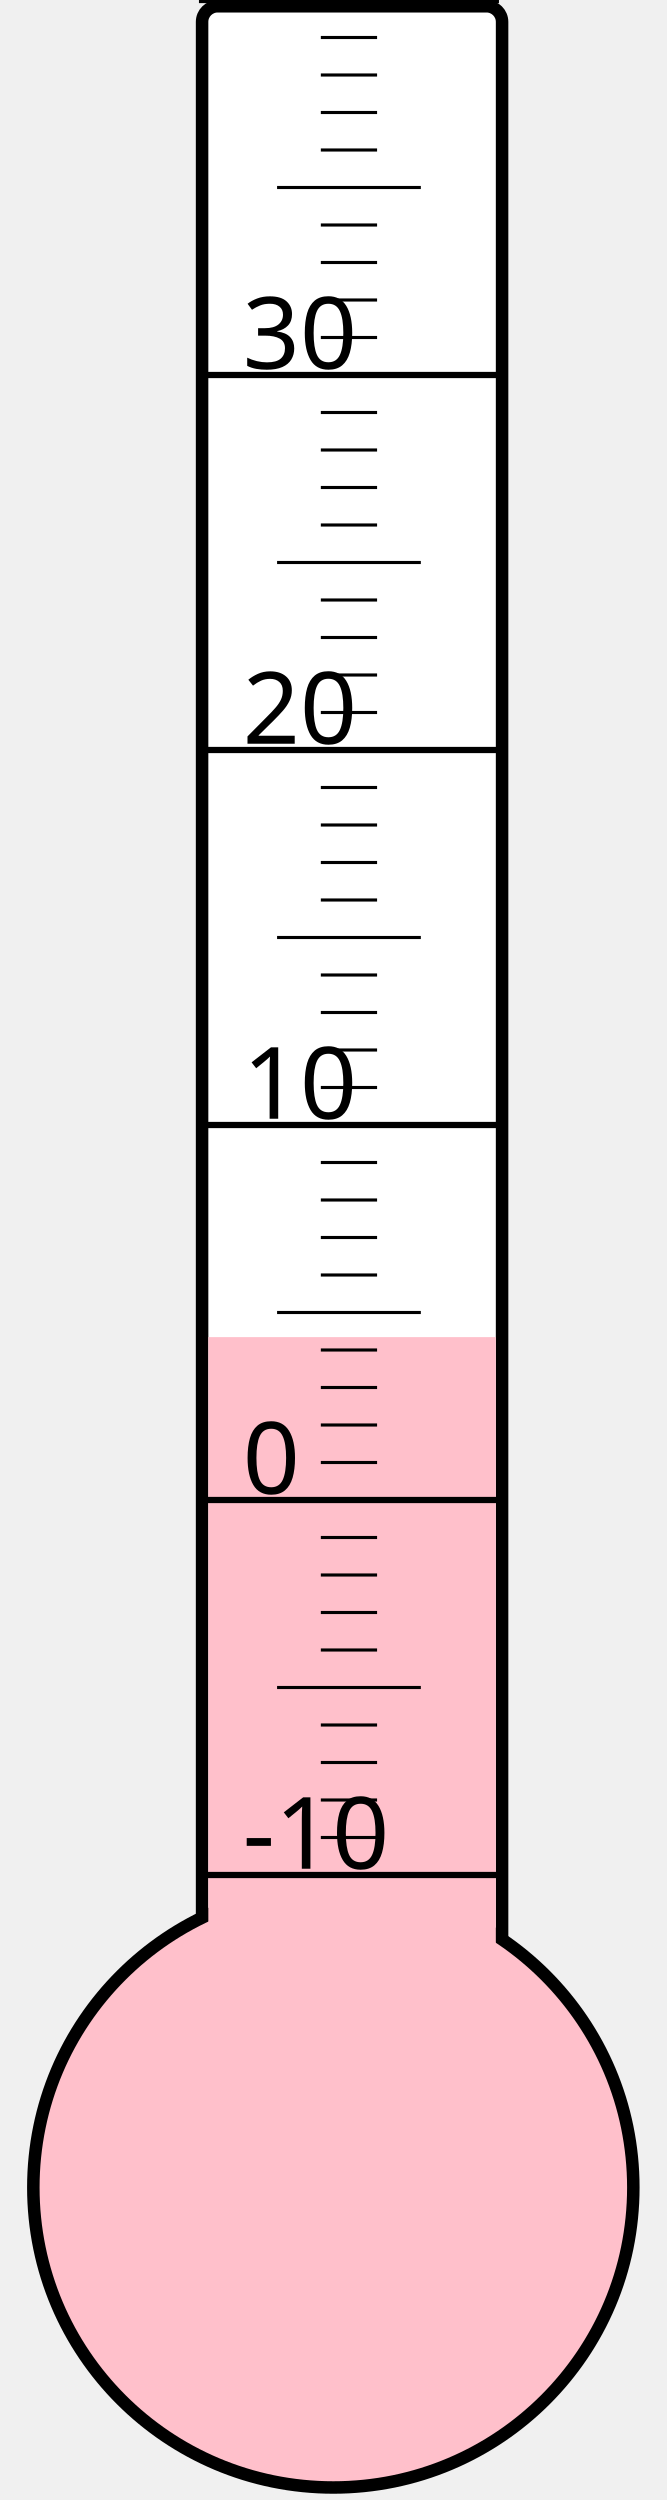
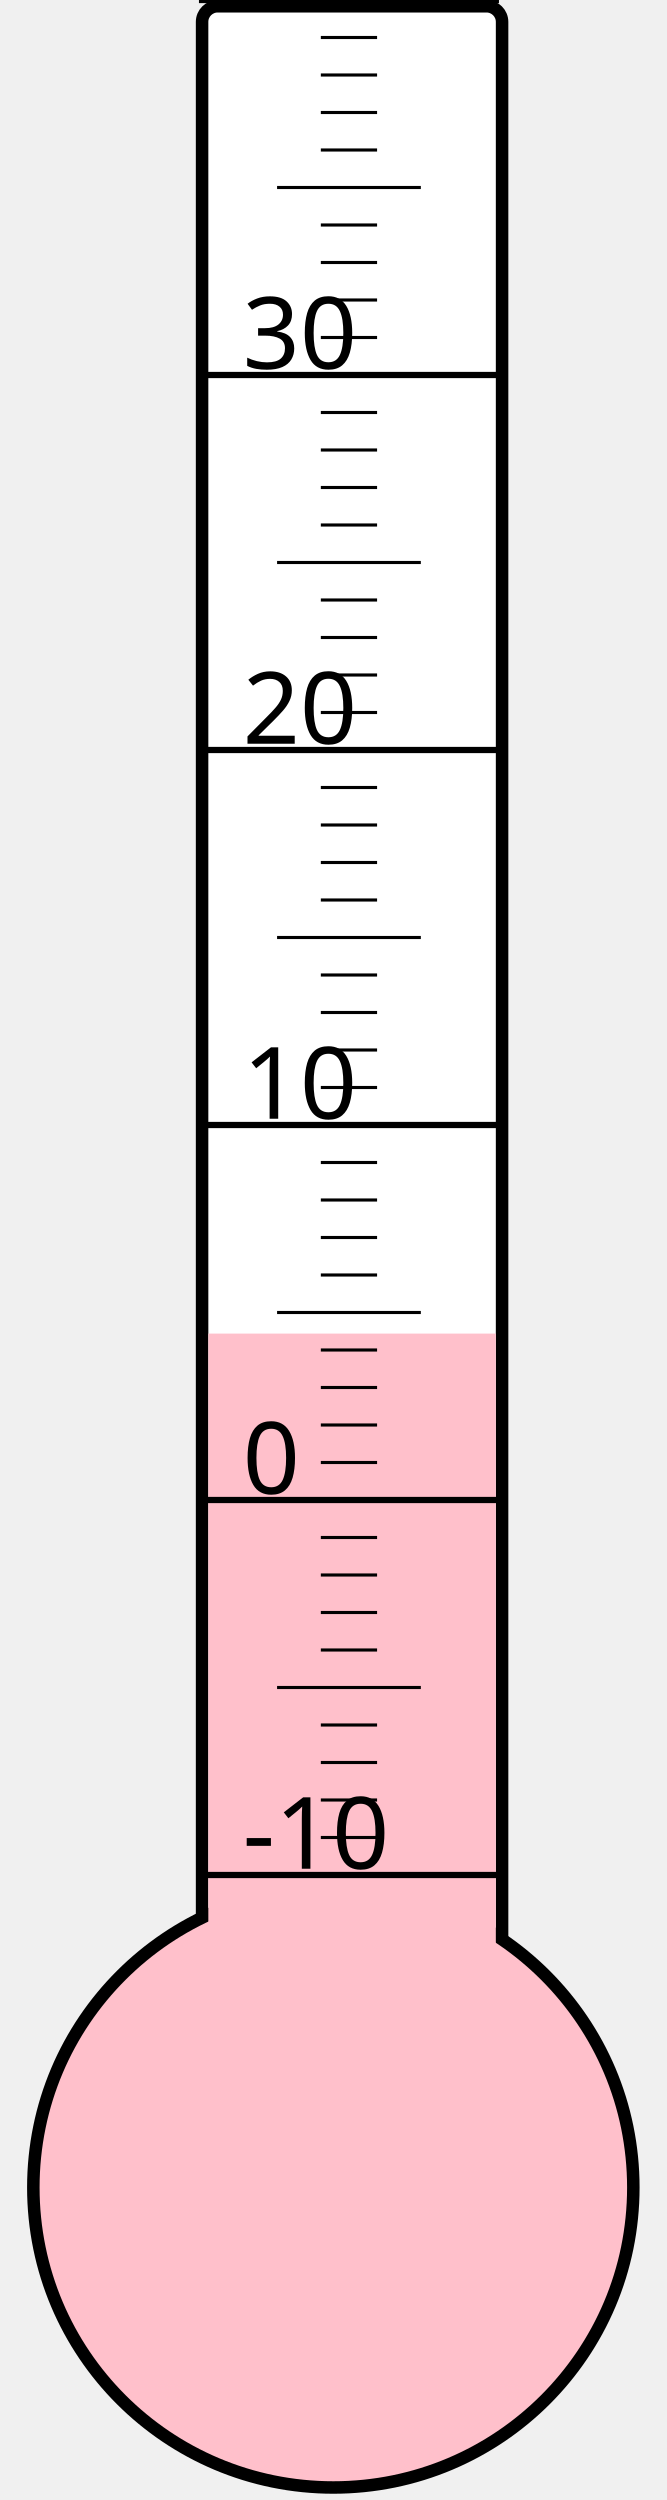
<svg xmlns="http://www.w3.org/2000/svg" width="40px" height="150px" viewBox="0 0 200 800">
  <rect width="200" height="800" x="0" y="0" style="fill: #ffffeb; fill-opacity: 0;" />
  <rect width="96" height="680" x="58" y="2" rx="5" ry="5" style="fill: white; fill-opacity: 1; stroke: black; stroke-width: 4;" />
  <circle cx="100" cy="700" r="96" style="fill: pink; stroke: black; stroke-width: 4;" />
-   <rect width="92" height="272.125" x="60" y="427.875" style="fill: pink; fill-opacity: 1; stroke-width: 0;" />
+   <rect width="92" height="273.25" x="60" y="426.75" style="fill: pink; fill-opacity: 1; stroke-width: 0;" />
  <text x="71" y="598" style="font-family: sans-serif; font-size: 24pt;">-10</text>
  <text x="71" y="478" style="font-family: sans-serif; font-size: 24pt;">0</text>
  <text x="71" y="358" style="font-family: sans-serif; font-size: 24pt;">10</text>
  <text x="71" y="238" style="font-family: sans-serif; font-size: 24pt;">20</text>
  <text x="71" y="118" style="font-family: sans-serif; font-size: 24pt;">30</text>
  <g style="stroke: black;">
    <line x1="57" y1="600" x2="153" y2="600" style="stroke-width: 2;" />
    <line x1="96" y1="588" x2="114" y2="588" style="stroke-width: 1;" />
    <line x1="96" y1="576" x2="114" y2="576" style="stroke-width: 1;" />
    <line x1="96" y1="564" x2="114" y2="564" style="stroke-width: 1;" />
    <line x1="96" y1="552" x2="114" y2="552" style="stroke-width: 1;" />
    <line x1="82" y1="540" x2="128" y2="540" style="stroke-width: 1;" />
    <line x1="96" y1="528" x2="114" y2="528" style="stroke-width: 1;" />
    <line x1="96" y1="516" x2="114" y2="516" style="stroke-width: 1;" />
    <line x1="96" y1="504" x2="114" y2="504" style="stroke-width: 1;" />
    <line x1="96" y1="492" x2="114" y2="492" style="stroke-width: 1;" />
    <line x1="57" y1="480" x2="153" y2="480" style="stroke-width: 2;" />
    <line x1="96" y1="468" x2="114" y2="468" style="stroke-width: 1;" />
    <line x1="96" y1="456" x2="114" y2="456" style="stroke-width: 1;" />
    <line x1="96" y1="444" x2="114" y2="444" style="stroke-width: 1;" />
    <line x1="96" y1="432" x2="114" y2="432" style="stroke-width: 1;" />
    <line x1="82" y1="420" x2="128" y2="420" style="stroke-width: 1;" />
    <line x1="96" y1="408" x2="114" y2="408" style="stroke-width: 1;" />
    <line x1="96" y1="396" x2="114" y2="396" style="stroke-width: 1;" />
    <line x1="96" y1="384" x2="114" y2="384" style="stroke-width: 1;" />
    <line x1="96" y1="372" x2="114" y2="372" style="stroke-width: 1;" />
    <line x1="57" y1="360" x2="153" y2="360" style="stroke-width: 2;" />
    <line x1="96" y1="348" x2="114" y2="348" style="stroke-width: 1;" />
    <line x1="96" y1="336" x2="114" y2="336" style="stroke-width: 1;" />
    <line x1="96" y1="324" x2="114" y2="324" style="stroke-width: 1;" />
    <line x1="96" y1="312" x2="114" y2="312" style="stroke-width: 1;" />
    <line x1="82" y1="300" x2="128" y2="300" style="stroke-width: 1;" />
    <line x1="96" y1="288" x2="114" y2="288" style="stroke-width: 1;" />
    <line x1="96" y1="276" x2="114" y2="276" style="stroke-width: 1;" />
    <line x1="96" y1="264" x2="114" y2="264" style="stroke-width: 1;" />
    <line x1="96" y1="252" x2="114" y2="252" style="stroke-width: 1;" />
    <line x1="57" y1="240" x2="153" y2="240" style="stroke-width: 2;" />
    <line x1="96" y1="228" x2="114" y2="228" style="stroke-width: 1;" />
    <line x1="96" y1="216" x2="114" y2="216" style="stroke-width: 1;" />
    <line x1="96" y1="204" x2="114" y2="204" style="stroke-width: 1;" />
    <line x1="96" y1="192" x2="114" y2="192" style="stroke-width: 1;" />
    <line x1="82" y1="180" x2="128" y2="180" style="stroke-width: 1;" />
    <line x1="96" y1="168" x2="114" y2="168" style="stroke-width: 1;" />
    <line x1="96" y1="156" x2="114" y2="156" style="stroke-width: 1;" />
    <line x1="96" y1="144" x2="114" y2="144" style="stroke-width: 1;" />
    <line x1="96" y1="132" x2="114" y2="132" style="stroke-width: 1;" />
    <line x1="57" y1="120" x2="153" y2="120" style="stroke-width: 2;" />
    <line x1="96" y1="108" x2="114" y2="108" style="stroke-width: 1;" />
    <line x1="96" y1="96" x2="114" y2="96" style="stroke-width: 1;" />
    <line x1="96" y1="84" x2="114" y2="84" style="stroke-width: 1;" />
    <line x1="96" y1="72" x2="114" y2="72" style="stroke-width: 1;" />
    <line x1="82" y1="60" x2="128" y2="60" style="stroke-width: 1;" />
    <line x1="96" y1="48" x2="114" y2="48" style="stroke-width: 1;" />
    <line x1="96" y1="36" x2="114" y2="36" style="stroke-width: 1;" />
    <line x1="96" y1="24" x2="114" y2="24" style="stroke-width: 1;" />
    <line x1="96" y1="12" x2="114" y2="12" style="stroke-width: 1;" />
    <line x1="57" y1="0" x2="153" y2="0" style="stroke-width: 2;" />
  </g>
</svg>
